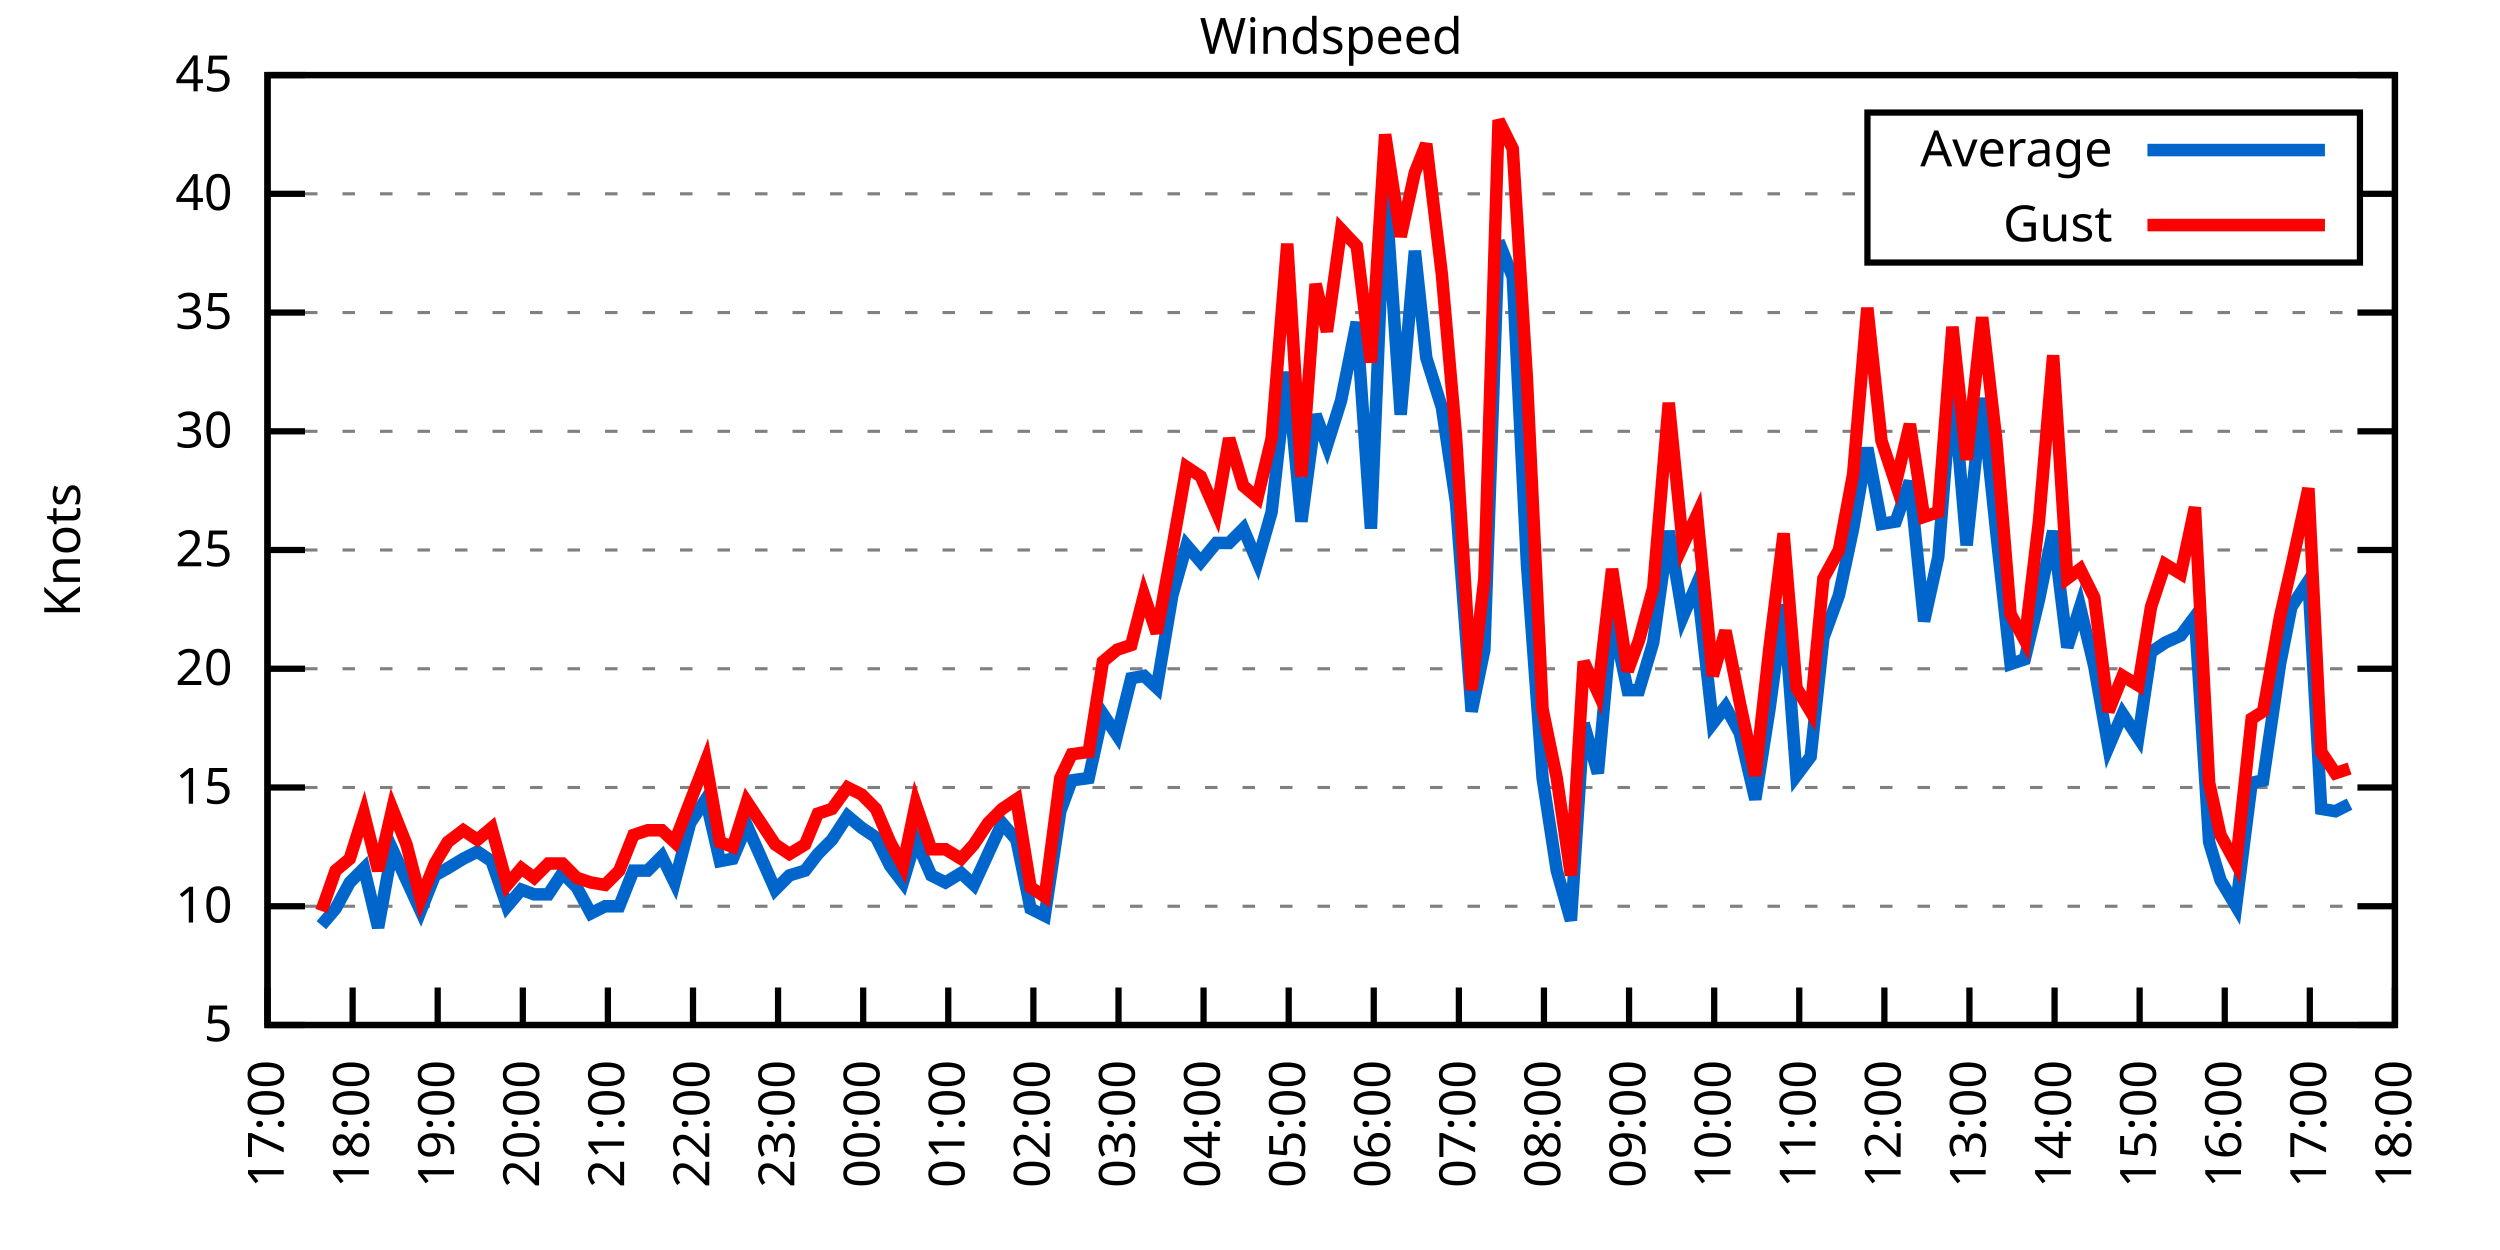
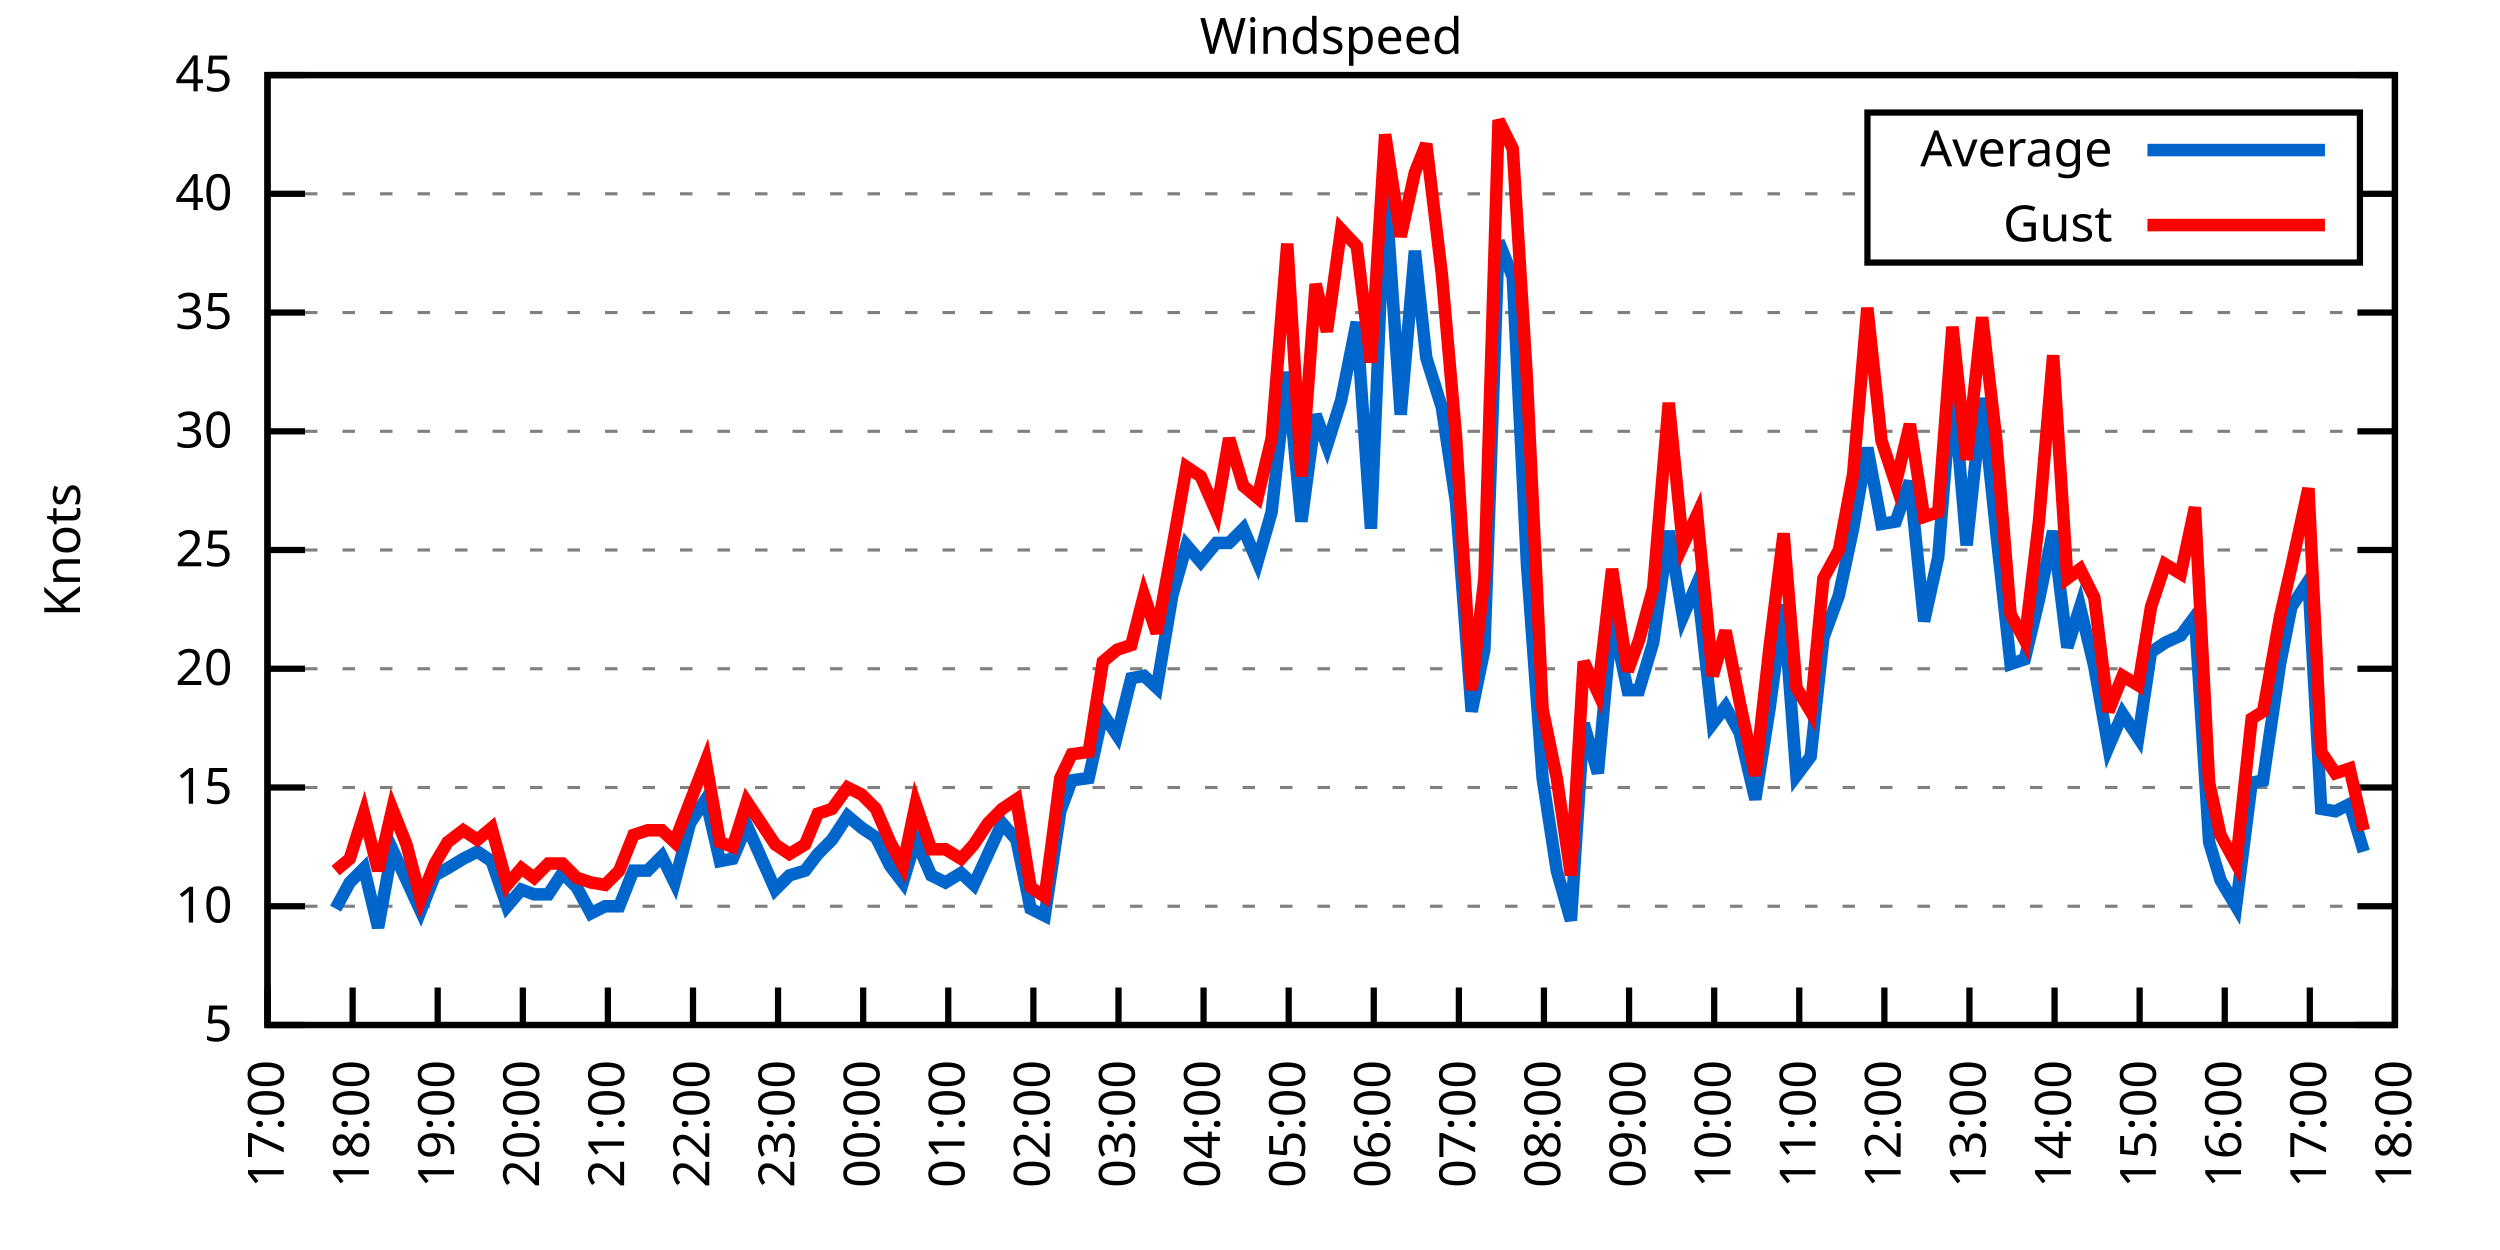
<svg xmlns="http://www.w3.org/2000/svg" xmlns:xlink="http://www.w3.org/1999/xlink" width="400" height="200" viewBox="0 0 400 200">
  <g id="gnuplot_canvas">
    <rect x="0" y="0" width="400" height="200" fill="none" />
    <defs>
      <circle id="gpDot" r="0.5" stroke-width="0.5" stroke="currentColor" />
      <path id="gpPt0" stroke-width="0.333" stroke="currentColor" d="M-1,0 h2 M0,-1 v2" />
      <path id="gpPt1" stroke-width="0.333" stroke="currentColor" d="M-1,-1 L1,1 M1,-1 L-1,1" />
      <path id="gpPt2" stroke-width="0.333" stroke="currentColor" d="M-1,0 L1,0 M0,-1 L0,1 M-1,-1 L1,1 M-1,1 L1,-1" />
      <rect id="gpPt3" stroke-width="0.333" stroke="currentColor" x="-1" y="-1" width="2" height="2" />
      <rect id="gpPt4" stroke-width="0.333" stroke="currentColor" fill="currentColor" x="-1" y="-1" width="2" height="2" />
      <circle id="gpPt5" stroke-width="0.333" stroke="currentColor" cx="0" cy="0" r="1" />
      <use xlink:href="#gpPt5" id="gpPt6" fill="currentColor" stroke="none" />
      <path id="gpPt7" stroke-width="0.333" stroke="currentColor" d="M0,-1.33 L-1.33,0.67 L1.33,0.67 z" />
      <use xlink:href="#gpPt7" id="gpPt8" fill="currentColor" stroke="none" />
      <use xlink:href="#gpPt7" id="gpPt9" stroke="currentColor" transform="rotate(180)" />
      <use xlink:href="#gpPt9" id="gpPt10" fill="currentColor" stroke="none" />
      <use xlink:href="#gpPt3" id="gpPt11" stroke="currentColor" transform="rotate(45)" />
      <use xlink:href="#gpPt11" id="gpPt12" fill="currentColor" stroke="none" />
      <path id="gpPt13" stroke-width="0.333" stroke="currentColor" d="M0,1.330 L1.265,0.411 L0.782,-1.067 L-0.782,-1.076 L-1.265,0.411 z" />
      <use xlink:href="#gpPt13" id="gpPt14" fill="currentColor" stroke="none" />
      <filter id="textbox" filterUnits="objectBoundingBox" x="0" y="0" height="1" width="1">
        <feFlood flood-color="white" flood-opacity="1" result="bgnd" />
        <feComposite in="SourceGraphic" in2="bgnd" operator="atop" />
      </filter>
      <filter id="greybox" filterUnits="objectBoundingBox" x="0" y="0" height="1" width="1">
        <feFlood flood-color="lightgrey" flood-opacity="1" result="grey" />
        <feComposite in="SourceGraphic" in2="grey" operator="atop" />
      </filter>
    </defs>
    <g fill="none" color="white" stroke="currentColor" stroke-width="1.00" stroke-linecap="butt" stroke-linejoin="miter">
</g>
    <g fill="none" color="black" stroke="currentColor" stroke-width="1.00" stroke-linecap="butt" stroke-linejoin="miter">
      <g stroke="none" shape-rendering="crispEdges">
        <polygon fill="rgb(255, 255, 255)" points="42.80,164.00 383.18,164.00 383.18,12.02 42.80,12.02 " />
      </g>
    </g>
    <g fill="none" color="black" stroke="currentColor" stroke-width="1.00" stroke-linecap="butt" stroke-linejoin="miter">
</g>
    <g fill="none" color="black" stroke="black" stroke-width="0.50" stroke-linecap="butt" stroke-linejoin="miter">
</g>
    <g fill="none" color="gray" stroke="currentColor" stroke-width="0.50" stroke-linecap="butt" stroke-linejoin="miter">
      <path stroke="gray" stroke-dasharray="2,4" class="gridline" d="M42.80,164.00 L383.19,164.00  " />
    </g>
    <g fill="none" color="gray" stroke="gray" stroke-width="1.00" stroke-linecap="butt" stroke-linejoin="miter">
</g>
    <g fill="none" color="black" stroke="currentColor" stroke-width="1.00" stroke-linecap="butt" stroke-linejoin="miter">
      <path stroke="black" d="M42.80,164.00 L48.80,164.00 M383.19,164.00 L377.19,164.00  " />
      <g transform="translate(37.20,166.60)" stroke="none" fill="black" font-family="Sans" font-size="8.00" text-anchor="end">
        <text>
          <tspan font-family="Sans"> 5</tspan>
        </text>
      </g>
    </g>
    <g fill="none" color="black" stroke="currentColor" stroke-width="1.00" stroke-linecap="butt" stroke-linejoin="miter">
</g>
    <g fill="none" color="black" stroke="black" stroke-width="0.50" stroke-linecap="butt" stroke-linejoin="miter">
</g>
    <g fill="none" color="gray" stroke="currentColor" stroke-width="0.50" stroke-linecap="butt" stroke-linejoin="miter">
      <path stroke="gray" stroke-dasharray="2,4" class="gridline" d="M42.80,145.00 L383.19,145.00  " />
    </g>
    <g fill="none" color="gray" stroke="gray" stroke-width="1.00" stroke-linecap="butt" stroke-linejoin="miter">
</g>
    <g fill="none" color="black" stroke="currentColor" stroke-width="1.00" stroke-linecap="butt" stroke-linejoin="miter">
      <path stroke="black" d="M42.80,145.00 L48.80,145.00 M383.19,145.00 L377.19,145.00  " />
      <g transform="translate(37.20,147.60)" stroke="none" fill="black" font-family="Sans" font-size="8.00" text-anchor="end">
        <text>
          <tspan font-family="Sans"> 10</tspan>
        </text>
      </g>
    </g>
    <g fill="none" color="black" stroke="currentColor" stroke-width="1.00" stroke-linecap="butt" stroke-linejoin="miter">
</g>
    <g fill="none" color="black" stroke="black" stroke-width="0.50" stroke-linecap="butt" stroke-linejoin="miter">
</g>
    <g fill="none" color="gray" stroke="currentColor" stroke-width="0.50" stroke-linecap="butt" stroke-linejoin="miter">
      <path stroke="gray" stroke-dasharray="2,4" class="gridline" d="M42.80,126.00 L383.19,126.00  " />
    </g>
    <g fill="none" color="gray" stroke="gray" stroke-width="1.00" stroke-linecap="butt" stroke-linejoin="miter">
</g>
    <g fill="none" color="black" stroke="currentColor" stroke-width="1.00" stroke-linecap="butt" stroke-linejoin="miter">
      <path stroke="black" d="M42.80,126.00 L48.80,126.00 M383.19,126.00 L377.19,126.00  " />
      <g transform="translate(37.20,128.60)" stroke="none" fill="black" font-family="Sans" font-size="8.00" text-anchor="end">
        <text>
          <tspan font-family="Sans"> 15</tspan>
        </text>
      </g>
    </g>
    <g fill="none" color="black" stroke="currentColor" stroke-width="1.00" stroke-linecap="butt" stroke-linejoin="miter">
</g>
    <g fill="none" color="black" stroke="black" stroke-width="0.50" stroke-linecap="butt" stroke-linejoin="miter">
</g>
    <g fill="none" color="gray" stroke="currentColor" stroke-width="0.50" stroke-linecap="butt" stroke-linejoin="miter">
      <path stroke="gray" stroke-dasharray="2,4" class="gridline" d="M42.80,107.00 L383.19,107.00  " />
    </g>
    <g fill="none" color="gray" stroke="gray" stroke-width="1.00" stroke-linecap="butt" stroke-linejoin="miter">
</g>
    <g fill="none" color="black" stroke="currentColor" stroke-width="1.00" stroke-linecap="butt" stroke-linejoin="miter">
      <path stroke="black" d="M42.80,107.00 L48.80,107.00 M383.19,107.00 L377.19,107.00  " />
      <g transform="translate(37.20,109.60)" stroke="none" fill="black" font-family="Sans" font-size="8.00" text-anchor="end">
        <text>
          <tspan font-family="Sans"> 20</tspan>
        </text>
      </g>
    </g>
    <g fill="none" color="black" stroke="currentColor" stroke-width="1.00" stroke-linecap="butt" stroke-linejoin="miter">
</g>
    <g fill="none" color="black" stroke="black" stroke-width="0.50" stroke-linecap="butt" stroke-linejoin="miter">
</g>
    <g fill="none" color="gray" stroke="currentColor" stroke-width="0.50" stroke-linecap="butt" stroke-linejoin="miter">
      <path stroke="gray" stroke-dasharray="2,4" class="gridline" d="M42.80,88.00 L383.19,88.00  " />
    </g>
    <g fill="none" color="gray" stroke="gray" stroke-width="1.00" stroke-linecap="butt" stroke-linejoin="miter">
</g>
    <g fill="none" color="black" stroke="currentColor" stroke-width="1.00" stroke-linecap="butt" stroke-linejoin="miter">
      <path stroke="black" d="M42.80,88.00 L48.80,88.00 M383.19,88.00 L377.19,88.00  " />
      <g transform="translate(37.20,90.60)" stroke="none" fill="black" font-family="Sans" font-size="8.00" text-anchor="end">
        <text>
          <tspan font-family="Sans"> 25</tspan>
        </text>
      </g>
    </g>
    <g fill="none" color="black" stroke="currentColor" stroke-width="1.00" stroke-linecap="butt" stroke-linejoin="miter">
</g>
    <g fill="none" color="black" stroke="black" stroke-width="0.50" stroke-linecap="butt" stroke-linejoin="miter">
</g>
    <g fill="none" color="gray" stroke="currentColor" stroke-width="0.50" stroke-linecap="butt" stroke-linejoin="miter">
      <path stroke="gray" stroke-dasharray="2,4" class="gridline" d="M42.80,69.01 L383.19,69.01  " />
    </g>
    <g fill="none" color="gray" stroke="gray" stroke-width="1.00" stroke-linecap="butt" stroke-linejoin="miter">
</g>
    <g fill="none" color="black" stroke="currentColor" stroke-width="1.00" stroke-linecap="butt" stroke-linejoin="miter">
      <path stroke="black" d="M42.80,69.01 L48.80,69.01 M383.19,69.01 L377.19,69.01  " />
      <g transform="translate(37.20,71.61)" stroke="none" fill="black" font-family="Sans" font-size="8.00" text-anchor="end">
        <text>
          <tspan font-family="Sans"> 30</tspan>
        </text>
      </g>
    </g>
    <g fill="none" color="black" stroke="currentColor" stroke-width="1.00" stroke-linecap="butt" stroke-linejoin="miter">
</g>
    <g fill="none" color="black" stroke="black" stroke-width="0.50" stroke-linecap="butt" stroke-linejoin="miter">
</g>
    <g fill="none" color="gray" stroke="currentColor" stroke-width="0.50" stroke-linecap="butt" stroke-linejoin="miter">
      <path stroke="gray" stroke-dasharray="2,4" class="gridline" d="M42.80,50.01 L383.19,50.01  " />
    </g>
    <g fill="none" color="gray" stroke="gray" stroke-width="1.00" stroke-linecap="butt" stroke-linejoin="miter">
</g>
    <g fill="none" color="black" stroke="currentColor" stroke-width="1.00" stroke-linecap="butt" stroke-linejoin="miter">
      <path stroke="black" d="M42.80,50.01 L48.80,50.01 M383.19,50.01 L377.19,50.01  " />
      <g transform="translate(37.20,52.61)" stroke="none" fill="black" font-family="Sans" font-size="8.00" text-anchor="end">
        <text>
          <tspan font-family="Sans"> 35</tspan>
        </text>
      </g>
    </g>
    <g fill="none" color="black" stroke="currentColor" stroke-width="1.00" stroke-linecap="butt" stroke-linejoin="miter">
</g>
    <g fill="none" color="black" stroke="black" stroke-width="0.50" stroke-linecap="butt" stroke-linejoin="miter">
</g>
    <g fill="none" color="gray" stroke="currentColor" stroke-width="0.50" stroke-linecap="butt" stroke-linejoin="miter">
      <path stroke="gray" stroke-dasharray="2,4" class="gridline" d="M42.80,31.01 L298.79,31.01 M377.59,31.01 L383.19,31.01  " />
    </g>
    <g fill="none" color="gray" stroke="gray" stroke-width="1.00" stroke-linecap="butt" stroke-linejoin="miter">
</g>
    <g fill="none" color="black" stroke="currentColor" stroke-width="1.00" stroke-linecap="butt" stroke-linejoin="miter">
      <path stroke="black" d="M42.80,31.01 L48.80,31.01 M383.19,31.01 L377.19,31.01  " />
      <g transform="translate(37.20,33.61)" stroke="none" fill="black" font-family="Sans" font-size="8.00" text-anchor="end">
        <text>
          <tspan font-family="Sans"> 40</tspan>
        </text>
      </g>
    </g>
    <g fill="none" color="black" stroke="currentColor" stroke-width="1.00" stroke-linecap="butt" stroke-linejoin="miter">
</g>
    <g fill="none" color="black" stroke="black" stroke-width="0.50" stroke-linecap="butt" stroke-linejoin="miter">
</g>
    <g fill="none" color="gray" stroke="currentColor" stroke-width="0.50" stroke-linecap="butt" stroke-linejoin="miter">
      <path stroke="gray" stroke-dasharray="2,4" class="gridline" d="M42.80,12.01 L383.19,12.01  " />
    </g>
    <g fill="none" color="gray" stroke="gray" stroke-width="1.00" stroke-linecap="butt" stroke-linejoin="miter">
</g>
    <g fill="none" color="black" stroke="currentColor" stroke-width="1.00" stroke-linecap="butt" stroke-linejoin="miter">
      <path stroke="black" d="M42.80,12.01 L48.80,12.01 M383.19,12.01 L377.19,12.01  " />
      <g transform="translate(37.20,14.61)" stroke="none" fill="black" font-family="Sans" font-size="8.00" text-anchor="end">
        <text>
          <tspan font-family="Sans"> 45</tspan>
        </text>
      </g>
    </g>
    <g fill="none" color="black" stroke="currentColor" stroke-width="1.00" stroke-linecap="butt" stroke-linejoin="miter">
      <path stroke="black" d="M42.80,164.00 L42.80,158.00  " />
      <g transform="translate(45.40,169.60) rotate(270.00)" stroke="none" fill="black" font-family="Sans" font-size="8.00" text-anchor="end">
        <text>
          <tspan font-family="Sans">17:00</tspan>
        </text>
      </g>
    </g>
    <g fill="none" color="black" stroke="currentColor" stroke-width="1.00" stroke-linecap="butt" stroke-linejoin="miter">
      <path stroke="black" d="M56.42,164.00 L56.42,158.00  " />
      <g transform="translate(59.02,169.60) rotate(270.00)" stroke="none" fill="black" font-family="Sans" font-size="8.00" text-anchor="end">
        <text>
          <tspan font-family="Sans">18:00</tspan>
        </text>
      </g>
    </g>
    <g fill="none" color="black" stroke="currentColor" stroke-width="1.00" stroke-linecap="butt" stroke-linejoin="miter">
      <path stroke="black" d="M70.03,164.00 L70.03,158.00  " />
      <g transform="translate(72.63,169.60) rotate(270.00)" stroke="none" fill="black" font-family="Sans" font-size="8.00" text-anchor="end">
        <text>
          <tspan font-family="Sans">19:00</tspan>
        </text>
      </g>
    </g>
    <g fill="none" color="black" stroke="currentColor" stroke-width="1.00" stroke-linecap="butt" stroke-linejoin="miter">
      <path stroke="black" d="M83.65,164.00 L83.65,158.00  " />
      <g transform="translate(86.25,169.60) rotate(270.00)" stroke="none" fill="black" font-family="Sans" font-size="8.00" text-anchor="end">
        <text>
          <tspan font-family="Sans">20:00</tspan>
        </text>
      </g>
    </g>
    <g fill="none" color="black" stroke="currentColor" stroke-width="1.00" stroke-linecap="butt" stroke-linejoin="miter">
      <path stroke="black" d="M97.26,164.00 L97.26,158.00  " />
      <g transform="translate(99.86,169.60) rotate(270.00)" stroke="none" fill="black" font-family="Sans" font-size="8.00" text-anchor="end">
        <text>
          <tspan font-family="Sans">21:00</tspan>
        </text>
      </g>
    </g>
    <g fill="none" color="black" stroke="currentColor" stroke-width="1.00" stroke-linecap="butt" stroke-linejoin="miter">
      <path stroke="black" d="M110.88,164.00 L110.88,158.00  " />
      <g transform="translate(113.48,169.60) rotate(270.00)" stroke="none" fill="black" font-family="Sans" font-size="8.00" text-anchor="end">
        <text>
          <tspan font-family="Sans">22:00</tspan>
        </text>
      </g>
    </g>
    <g fill="none" color="black" stroke="currentColor" stroke-width="1.00" stroke-linecap="butt" stroke-linejoin="miter">
      <path stroke="black" d="M124.49,164.00 L124.49,158.00  " />
      <g transform="translate(127.09,169.60) rotate(270.00)" stroke="none" fill="black" font-family="Sans" font-size="8.00" text-anchor="end">
        <text>
          <tspan font-family="Sans">23:00</tspan>
        </text>
      </g>
    </g>
    <g fill="none" color="black" stroke="currentColor" stroke-width="1.00" stroke-linecap="butt" stroke-linejoin="miter">
      <path stroke="black" d="M138.11,164.00 L138.11,158.00  " />
      <g transform="translate(140.71,169.60) rotate(270.00)" stroke="none" fill="black" font-family="Sans" font-size="8.00" text-anchor="end">
        <text>
          <tspan font-family="Sans">00:00</tspan>
        </text>
      </g>
    </g>
    <g fill="none" color="black" stroke="currentColor" stroke-width="1.00" stroke-linecap="butt" stroke-linejoin="miter">
      <path stroke="black" d="M151.72,164.00 L151.72,158.00  " />
      <g transform="translate(154.32,169.60) rotate(270.00)" stroke="none" fill="black" font-family="Sans" font-size="8.00" text-anchor="end">
        <text>
          <tspan font-family="Sans">01:00</tspan>
        </text>
      </g>
    </g>
    <g fill="none" color="black" stroke="currentColor" stroke-width="1.00" stroke-linecap="butt" stroke-linejoin="miter">
      <path stroke="black" d="M165.34,164.00 L165.34,158.00  " />
      <g transform="translate(167.94,169.60) rotate(270.00)" stroke="none" fill="black" font-family="Sans" font-size="8.00" text-anchor="end">
        <text>
          <tspan font-family="Sans">02:00</tspan>
        </text>
      </g>
    </g>
    <g fill="none" color="black" stroke="currentColor" stroke-width="1.00" stroke-linecap="butt" stroke-linejoin="miter">
      <path stroke="black" d="M178.96,164.00 L178.96,158.00  " />
      <g transform="translate(181.56,169.60) rotate(270.00)" stroke="none" fill="black" font-family="Sans" font-size="8.00" text-anchor="end">
        <text>
          <tspan font-family="Sans">03:00</tspan>
        </text>
      </g>
    </g>
    <g fill="none" color="black" stroke="currentColor" stroke-width="1.00" stroke-linecap="butt" stroke-linejoin="miter">
      <path stroke="black" d="M192.57,164.00 L192.57,158.00  " />
      <g transform="translate(195.17,169.60) rotate(270.00)" stroke="none" fill="black" font-family="Sans" font-size="8.00" text-anchor="end">
        <text>
          <tspan font-family="Sans">04:00</tspan>
        </text>
      </g>
    </g>
    <g fill="none" color="black" stroke="currentColor" stroke-width="1.00" stroke-linecap="butt" stroke-linejoin="miter">
      <path stroke="black" d="M206.19,164.00 L206.19,158.00  " />
      <g transform="translate(208.79,169.60) rotate(270.00)" stroke="none" fill="black" font-family="Sans" font-size="8.00" text-anchor="end">
        <text>
          <tspan font-family="Sans">05:00</tspan>
        </text>
      </g>
    </g>
    <g fill="none" color="black" stroke="currentColor" stroke-width="1.00" stroke-linecap="butt" stroke-linejoin="miter">
      <path stroke="black" d="M219.80,164.00 L219.80,158.00  " />
      <g transform="translate(222.40,169.60) rotate(270.00)" stroke="none" fill="black" font-family="Sans" font-size="8.00" text-anchor="end">
        <text>
          <tspan font-family="Sans">06:00</tspan>
        </text>
      </g>
    </g>
    <g fill="none" color="black" stroke="currentColor" stroke-width="1.00" stroke-linecap="butt" stroke-linejoin="miter">
      <path stroke="black" d="M233.42,164.00 L233.42,158.00  " />
      <g transform="translate(236.02,169.60) rotate(270.00)" stroke="none" fill="black" font-family="Sans" font-size="8.00" text-anchor="end">
        <text>
          <tspan font-family="Sans">07:00</tspan>
        </text>
      </g>
    </g>
    <g fill="none" color="black" stroke="currentColor" stroke-width="1.00" stroke-linecap="butt" stroke-linejoin="miter">
      <path stroke="black" d="M247.03,164.00 L247.03,158.00  " />
      <g transform="translate(249.63,169.60) rotate(270.00)" stroke="none" fill="black" font-family="Sans" font-size="8.00" text-anchor="end">
        <text>
          <tspan font-family="Sans">08:00</tspan>
        </text>
      </g>
    </g>
    <g fill="none" color="black" stroke="currentColor" stroke-width="1.00" stroke-linecap="butt" stroke-linejoin="miter">
      <path stroke="black" d="M260.65,164.00 L260.65,158.00  " />
      <g transform="translate(263.25,169.60) rotate(270.00)" stroke="none" fill="black" font-family="Sans" font-size="8.00" text-anchor="end">
        <text>
          <tspan font-family="Sans">09:00</tspan>
        </text>
      </g>
    </g>
    <g fill="none" color="black" stroke="currentColor" stroke-width="1.00" stroke-linecap="butt" stroke-linejoin="miter">
      <path stroke="black" d="M274.27,164.00 L274.27,158.00  " />
      <g transform="translate(276.87,169.60) rotate(270.00)" stroke="none" fill="black" font-family="Sans" font-size="8.00" text-anchor="end">
        <text>
          <tspan font-family="Sans">10:00</tspan>
        </text>
      </g>
    </g>
    <g fill="none" color="black" stroke="currentColor" stroke-width="1.00" stroke-linecap="butt" stroke-linejoin="miter">
      <path stroke="black" d="M287.88,164.00 L287.88,158.00  " />
      <g transform="translate(290.48,169.60) rotate(270.00)" stroke="none" fill="black" font-family="Sans" font-size="8.00" text-anchor="end">
        <text>
          <tspan font-family="Sans">11:00</tspan>
        </text>
      </g>
    </g>
    <g fill="none" color="black" stroke="currentColor" stroke-width="1.00" stroke-linecap="butt" stroke-linejoin="miter">
      <path stroke="black" d="M301.50,164.00 L301.50,158.00  " />
      <g transform="translate(304.10,169.60) rotate(270.00)" stroke="none" fill="black" font-family="Sans" font-size="8.00" text-anchor="end">
        <text>
          <tspan font-family="Sans">12:00</tspan>
        </text>
      </g>
    </g>
    <g fill="none" color="black" stroke="currentColor" stroke-width="1.00" stroke-linecap="butt" stroke-linejoin="miter">
      <path stroke="black" d="M315.11,164.00 L315.11,158.00  " />
      <g transform="translate(317.71,169.60) rotate(270.00)" stroke="none" fill="black" font-family="Sans" font-size="8.00" text-anchor="end">
        <text>
          <tspan font-family="Sans">13:00</tspan>
        </text>
      </g>
    </g>
    <g fill="none" color="black" stroke="currentColor" stroke-width="1.00" stroke-linecap="butt" stroke-linejoin="miter">
      <path stroke="black" d="M328.73,164.00 L328.73,158.00  " />
      <g transform="translate(331.33,169.60) rotate(270.00)" stroke="none" fill="black" font-family="Sans" font-size="8.00" text-anchor="end">
        <text>
          <tspan font-family="Sans">14:00</tspan>
        </text>
      </g>
    </g>
    <g fill="none" color="black" stroke="currentColor" stroke-width="1.00" stroke-linecap="butt" stroke-linejoin="miter">
      <path stroke="black" d="M342.34,164.00 L342.34,158.00  " />
      <g transform="translate(344.94,169.60) rotate(270.00)" stroke="none" fill="black" font-family="Sans" font-size="8.00" text-anchor="end">
        <text>
          <tspan font-family="Sans">15:00</tspan>
        </text>
      </g>
    </g>
    <g fill="none" color="black" stroke="currentColor" stroke-width="1.00" stroke-linecap="butt" stroke-linejoin="miter">
      <path stroke="black" d="M355.96,164.00 L355.96,158.00  " />
      <g transform="translate(358.56,169.60) rotate(270.00)" stroke="none" fill="black" font-family="Sans" font-size="8.00" text-anchor="end">
        <text>
          <tspan font-family="Sans">16:00</tspan>
        </text>
      </g>
    </g>
    <g fill="none" color="black" stroke="currentColor" stroke-width="1.00" stroke-linecap="butt" stroke-linejoin="miter">
      <path stroke="black" d="M369.57,164.00 L369.57,158.00  " />
      <g transform="translate(372.17,169.60) rotate(270.00)" stroke="none" fill="black" font-family="Sans" font-size="8.00" text-anchor="end">
        <text>
          <tspan font-family="Sans">17:00</tspan>
        </text>
      </g>
    </g>
    <g fill="none" color="black" stroke="currentColor" stroke-width="1.00" stroke-linecap="butt" stroke-linejoin="miter">
      <path stroke="black" d="M383.19,164.00 L383.19,158.00  " />
      <g transform="translate(385.79,169.60) rotate(270.00)" stroke="none" fill="black" font-family="Sans" font-size="8.00" text-anchor="end">
        <text>
          <tspan font-family="Sans">18:00</tspan>
        </text>
      </g>
    </g>
    <g fill="none" color="black" stroke="currentColor" stroke-width="1.00" stroke-linecap="butt" stroke-linejoin="miter">
</g>
    <g fill="none" color="black" stroke="currentColor" stroke-width="1.00" stroke-linecap="butt" stroke-linejoin="miter">
      <path stroke="black" d="M42.80,12.01 L42.80,164.00 L383.19,164.00 L383.19,12.01 L42.80,12.01 Z  " />
    </g>
    <g fill="none" color="black" stroke="currentColor" stroke-width="1.00" stroke-linecap="butt" stroke-linejoin="miter">
</g>
    <g fill="none" color="black" stroke="currentColor" stroke-width="1.00" stroke-linecap="butt" stroke-linejoin="miter">
      <path stroke="black" d="M298.79,42.01 L298.79,18.01 L377.59,18.01 L377.59,42.01 L298.79,42.01 Z  " />
    </g>
    <g id="Windspeed_plot_1">
      <g fill="none" color="white" stroke="black" stroke-width="2.00" stroke-linecap="butt" stroke-linejoin="miter">
</g>
      <g fill="none" color="black" stroke="currentColor" stroke-width="2.00" stroke-linecap="butt" stroke-linejoin="miter">
        <g transform="translate(337.99,26.61)" stroke="none" fill="black" font-family="Sans" font-size="8.00" text-anchor="end">
          <text>
            <tspan font-family="Sans">Average</tspan>
          </text>
        </g>
      </g>
      <g fill="none" color="black" stroke="currentColor" stroke-width="2.00" stroke-linecap="butt" stroke-linejoin="miter">
-         <path stroke="rgb(  0, 102, 204)" d="M343.59,24.01 L371.99,24.01 M51.42,148.04 L53.69,145.38 L55.96,141.20 L58.23,138.92 L60.50,148.42 L62.77,135.88   L65.04,140.82 L67.31,145.76 L69.58,140.06 L71.62,138.92 L74.12,137.40 L76.39,136.26 L78.65,137.78 L81.15,145.00   L83.42,142.34 L85.46,143.10 L87.73,143.10 L90.00,139.68 L92.27,141.96 L94.54,146.14 L96.81,145.00 L99.08,145.00   L101.35,139.30 L103.62,139.30 L105.89,137.02 L107.93,141.20 L110.42,131.70 L112.92,127.90 L115.19,137.78 L117.23,137.40   L119.50,132.08 L124.04,142.34 L126.31,140.06 L128.81,139.30 L130.85,136.64 L133.12,134.36 L135.61,130.56 L137.88,132.46   L140.15,133.98 L142.42,138.54 L144.46,141.20 L146.51,134.36 L149.00,140.06 L151.27,141.20 L153.77,139.68 L155.81,141.58   L158.08,136.64 L160.35,131.70 L162.62,134.36 L164.89,145.38 L167.16,146.52 L169.65,129.80 L171.47,124.86 L174.19,124.48   L176.46,114.22 L178.73,117.64 L181.00,108.52 L183.04,108.14 L185.08,110.04 L187.58,95.22 L189.85,87.25 L192.12,89.90   L194.61,86.87 L196.66,86.87 L198.93,84.59 L201.19,89.90 L203.46,81.93 L205.96,59.51 L208.23,83.45 L210.50,66.35   L212.31,71.29 L214.58,64.07 L217.08,51.53 L219.35,84.59 L221.62,29.49 L224.11,66.35 L226.38,40.13 L228.20,57.23   L230.70,65.21 L232.96,80.41 L235.46,113.84 L237.50,103.96 L239.77,38.61 L242.04,44.31 L244.31,90.28 L246.81,124.48   L249.08,139.30 L251.35,147.28 L253.39,115.74 L255.66,123.72 L257.93,98.64 L260.42,110.42 L262.24,110.42 L264.51,102.82   L267.00,84.97 L269.27,98.64 L271.54,93.32 L274.04,115.74 L276.08,113.08 L278.35,117.26 L280.85,127.90 L283.12,113.46   L285.38,96.74 L287.43,124.10 L289.70,121.06 L291.74,102.06 L294.23,95.22 L296.50,84.59 L298.77,71.67 L301.04,83.83   L303.31,83.45 L305.58,76.99 L307.85,99.40 L310.12,89.14 L312.39,60.65 L314.66,87.25 L317.15,63.69 L319.42,85.35   L321.69,106.24 L323.96,105.48 L326.23,95.98 L328.50,84.97 L330.77,103.58 L332.81,97.12 L335.08,106.62 L337.35,119.54   L339.62,114.22 L342.12,118.02 L344.16,104.34 L346.43,102.82 L348.92,101.68 L351.19,98.64 L353.46,134.74 L355.28,140.82   L357.77,145.00 L360.27,125.24 L362.09,124.86 L364.81,106.24 L366.62,97.12 L369.35,92.94 L371.39,129.42 L373.66,129.80   L375.93,128.66  " />
+         <path stroke="rgb(  0, 102, 204)" d="M343.59,24.01 L371.99,24.01 M53.69,145.38 L55.96,141.20 L58.23,138.92 L60.50,148.42 L62.77,135.88 L65.04,140.82   L67.31,145.76 L69.58,140.06 L71.62,138.92 L74.12,137.40 L76.39,136.26 L78.65,137.78 L81.15,145.00 L83.42,142.34   L85.46,143.10 L87.73,143.10 L90.00,139.68 L92.27,141.96 L94.54,146.14 L96.81,145.00 L99.08,145.00 L101.35,139.30   L103.62,139.30 L105.89,137.02 L107.93,141.20 L110.42,131.70 L112.92,127.90 L115.19,137.78 L117.23,137.40 L119.50,132.08   L124.04,142.34 L126.31,140.06 L128.81,139.30 L130.85,136.64 L133.12,134.36 L135.61,130.56 L137.88,132.46 L140.15,133.98   L142.42,138.54 L144.46,141.20 L146.51,134.36 L149.00,140.06 L151.27,141.20 L153.77,139.68 L155.81,141.58 L158.08,136.64   L160.35,131.70 L162.62,134.36 L164.89,145.38 L167.16,146.52 L169.65,129.80 L171.47,124.86 L174.19,124.48 L176.46,114.22   L178.73,117.64 L181.00,108.52 L183.04,108.14 L185.08,110.04 L187.58,95.22 L189.85,87.25 L192.12,89.90 L194.61,86.87   L196.66,86.87 L198.93,84.59 L201.19,89.90 L203.46,81.93 L205.96,59.51 L208.23,83.45 L210.50,66.35 L212.31,71.29   L214.58,64.07 L217.08,51.53 L219.35,84.59 L221.62,29.49 L224.11,66.35 L226.38,40.13 L228.20,57.23 L230.70,65.21   L232.96,80.41 L235.46,113.84 L237.50,103.96 L239.77,38.61 L242.04,44.31 L244.31,90.28 L246.81,124.48 L249.08,139.30   L251.35,147.28 L253.39,115.74 L255.66,123.72 L257.93,98.64 L260.42,110.42 L262.24,110.42 L264.51,102.82 L267.00,84.97   L269.27,98.64 L271.54,93.32 L274.04,115.74 L276.08,113.08 L278.35,117.26 L280.85,127.90 L283.12,113.46 L285.38,96.74   L287.43,124.10 L289.70,121.06 L291.74,102.06 L294.23,95.22 L296.50,84.59 L298.77,71.67 L301.04,83.83 L303.31,83.45   L305.58,76.99 L307.85,99.40 L310.12,89.14 L312.39,60.65 L314.66,87.25 L317.15,63.69 L319.42,85.35 L321.69,106.24   L323.96,105.48 L326.23,95.98 L328.50,84.97 L330.77,103.58 L332.81,97.12 L335.08,106.62 L337.35,119.54 L339.62,114.22   L342.12,118.02 L344.16,104.34 L346.43,102.82 L348.92,101.68 L351.19,98.64 L353.46,134.74 L355.28,140.82 L357.77,145.00   L360.27,125.24 L362.09,124.86 L364.81,106.24 L366.62,97.12 L369.35,92.94 L371.39,129.42 L373.66,129.80 L375.93,128.66   L378.20,136.26  " />
      </g>
    </g>
    <g id="Windspeed_plot_2">
      <g fill="none" color="black" stroke="currentColor" stroke-width="2.00" stroke-linecap="butt" stroke-linejoin="miter">
        <g transform="translate(337.99,38.61)" stroke="none" fill="black" font-family="Sans" font-size="8.00" text-anchor="end">
          <text>
            <tspan font-family="Sans">Gust</tspan>
          </text>
        </g>
      </g>
      <g fill="none" color="black" stroke="currentColor" stroke-width="2.00" stroke-linecap="butt" stroke-linejoin="miter">
-         <path stroke="rgb(255,   0,   0)" d="M343.59,36.01 L371.99,36.01 M51.42,145.76 L53.69,139.30 L55.96,137.40 L58.23,130.18 L60.50,139.30 L62.77,129.42   L65.04,135.12 L67.31,143.86 L69.58,138.16 L71.62,134.74 L74.12,132.84 L76.39,134.36 L78.65,132.46 L81.15,141.58   L83.42,138.92 L85.46,140.44 L87.73,138.16 L90.00,138.16 L92.27,140.44 L94.54,141.20 L96.81,141.58 L99.08,139.30   L101.35,133.60 L103.62,132.84 L105.89,132.84 L107.93,134.74 L110.42,128.28 L112.92,121.82 L115.19,134.74 L117.23,135.50   L119.50,128.28 L124.04,135.12 L126.31,136.64 L128.81,135.12 L130.85,130.18 L133.12,129.42 L135.61,126.00 L137.88,127.14   L140.15,129.42 L142.42,134.74 L144.46,138.54 L146.51,128.66 L149.00,135.88 L151.27,135.88 L153.77,137.40 L155.81,135.12   L158.08,131.70 L160.35,129.42 L162.62,127.90 L164.89,141.96 L167.16,143.48 L169.65,124.48 L171.47,120.68 L174.19,120.30   L176.46,105.86 L178.73,103.96 L181.00,103.20 L183.04,95.22 L185.08,101.30 L187.58,87.63 L189.85,74.71 L192.12,76.23   L194.61,81.93 L196.66,70.15 L198.93,77.75 L201.19,79.65 L203.46,70.15 L205.96,38.99 L208.23,76.23 L210.50,45.45   L212.31,53.05 L214.58,36.71 L217.08,39.37 L219.35,57.99 L221.62,21.51 L224.11,37.85 L226.38,27.59 L228.20,23.03   L230.70,43.93 L232.96,69.77 L235.46,110.42 L237.50,92.56 L239.77,19.23 L242.04,23.79 L244.31,60.65 L246.81,113.46   L249.08,124.48 L251.35,140.06 L253.39,105.86 L255.66,110.80 L257.93,91.04 L260.42,107.38 L262.24,102.44 L264.51,94.08   L267.00,64.45 L269.27,87.25 L271.54,82.31 L274.04,108.14 L276.08,100.92 L278.35,112.32 L280.85,124.10 L283.12,103.58   L285.38,85.35 L287.43,110.04 L289.70,113.84 L291.74,92.56 L294.23,88.00 L296.50,75.85 L298.77,49.25 L301.04,70.53   L303.31,77.37 L305.58,67.87 L307.85,82.69 L310.12,81.93 L312.39,52.29 L314.66,73.57 L317.15,50.77 L319.42,70.53   L321.69,98.26 L323.96,102.44 L326.23,83.45 L328.50,56.85 L330.77,92.56 L332.81,91.04 L335.08,95.60 L337.35,113.84   L339.62,108.14 L342.12,109.66 L344.16,97.12 L346.43,90.28 L348.92,91.80 L351.19,81.17 L353.46,125.24 L355.28,133.60   L357.77,138.16 L360.27,114.98 L362.09,113.84 L364.81,98.64 L366.62,90.66 L369.35,78.13 L371.39,120.30 L373.66,123.72   L375.93,122.96  " />
+         <path stroke="rgb(255,   0,   0)" d="M343.59,36.01 L371.99,36.01 M53.69,139.30 L55.96,137.40 L58.23,130.18 L60.50,139.30 L62.77,129.42 L65.04,135.12   L67.31,143.86 L69.58,138.16 L71.62,134.74 L74.12,132.84 L76.39,134.36 L78.65,132.46 L81.15,141.58 L83.42,138.92   L85.46,140.44 L87.73,138.16 L90.00,138.16 L92.27,140.44 L94.54,141.20 L96.81,141.58 L99.08,139.30 L101.35,133.60   L103.62,132.84 L105.89,132.84 L107.93,134.74 L110.42,128.28 L112.92,121.82 L115.19,134.74 L117.23,135.50 L119.50,128.28   L124.04,135.12 L126.31,136.64 L128.81,135.12 L130.85,130.18 L133.12,129.42 L135.61,126.00 L137.88,127.14 L140.15,129.42   L142.42,134.74 L144.46,138.54 L146.51,128.66 L149.00,135.88 L151.27,135.88 L153.77,137.40 L155.81,135.12 L158.08,131.70   L160.35,129.42 L162.62,127.90 L164.89,141.96 L167.16,143.48 L169.65,124.48 L171.47,120.68 L174.19,120.30 L176.46,105.86   L178.73,103.96 L181.00,103.20 L183.04,95.22 L185.08,101.30 L187.58,87.63 L189.85,74.71 L192.12,76.23 L194.61,81.93   L196.66,70.15 L198.93,77.75 L201.19,79.65 L203.46,70.15 L205.96,38.99 L208.23,76.23 L210.50,45.45 L212.31,53.05   L214.58,36.71 L217.08,39.37 L219.35,57.99 L221.62,21.51 L224.11,37.85 L226.38,27.59 L228.20,23.03 L230.70,43.93   L232.96,69.77 L235.46,110.42 L237.50,92.56 L239.77,19.23 L242.04,23.79 L244.31,60.65 L246.81,113.46 L249.08,124.48   L251.35,140.06 L253.39,105.86 L255.66,110.80 L257.93,91.04 L260.42,107.38 L262.24,102.44 L264.51,94.08 L267.00,64.45   L269.27,87.25 L271.54,82.31 L274.04,108.14 L276.08,100.92 L278.35,112.32 L280.85,124.10 L283.12,103.58 L285.38,85.35   L287.43,110.04 L289.70,113.84 L291.74,92.56 L294.23,88.00 L296.50,75.85 L298.77,49.25 L301.04,70.53 L303.31,77.37   L305.58,67.87 L307.85,82.69 L310.12,81.93 L312.39,52.29 L314.66,73.57 L317.15,50.77 L319.42,70.53 L321.69,98.26   L323.96,102.44 L326.23,83.45 L328.50,56.85 L330.77,92.56 L332.81,91.04 L335.08,95.60 L337.35,113.84 L339.62,108.14   L342.12,109.66 L344.16,97.12 L346.43,90.28 L348.92,91.80 L351.19,81.17 L353.46,125.24 L355.28,133.60 L357.77,138.16   L360.27,114.98 L362.09,113.84 L364.81,98.64 L366.62,90.66 L369.35,78.13 L371.39,120.30 L373.66,123.72 L375.93,122.96   L378.20,132.84  " />
      </g>
    </g>
    <g fill="none" color="black" stroke="currentColor" stroke-width="2.00" stroke-linecap="butt" stroke-linejoin="miter">
</g>
    <g fill="none" color="black" stroke="black" stroke-width="1.00" stroke-linecap="butt" stroke-linejoin="miter">
</g>
    <g fill="none" color="black" stroke="currentColor" stroke-width="1.00" stroke-linecap="butt" stroke-linejoin="miter">
      <path stroke="black" d="M42.80,12.01 L42.80,164.00 L383.19,164.00 L383.19,12.01 L42.80,12.01 Z  " />
      <g transform="translate(12.80,88.01) rotate(270.00)" stroke="none" fill="black" font-family="Sans" font-size="8.00" text-anchor="middle">
        <text>
          <tspan font-family="Sans">Knots</tspan>
        </text>
      </g>
    </g>
    <g fill="none" color="black" stroke="currentColor" stroke-width="1.00" stroke-linecap="butt" stroke-linejoin="miter">
</g>
    <g fill="none" color="black" stroke="currentColor" stroke-width="1.00" stroke-linecap="butt" stroke-linejoin="miter">
      <g transform="translate(212.99,8.61)" stroke="none" fill="black" font-family="Sans" font-size="8.00" text-anchor="middle">
        <text>
          <tspan font-family="Sans">Windspeed</tspan>
        </text>
      </g>
    </g>
    <g fill="none" color="black" stroke="currentColor" stroke-width="1.00" stroke-linecap="butt" stroke-linejoin="miter">
</g>
  </g>
</svg>
